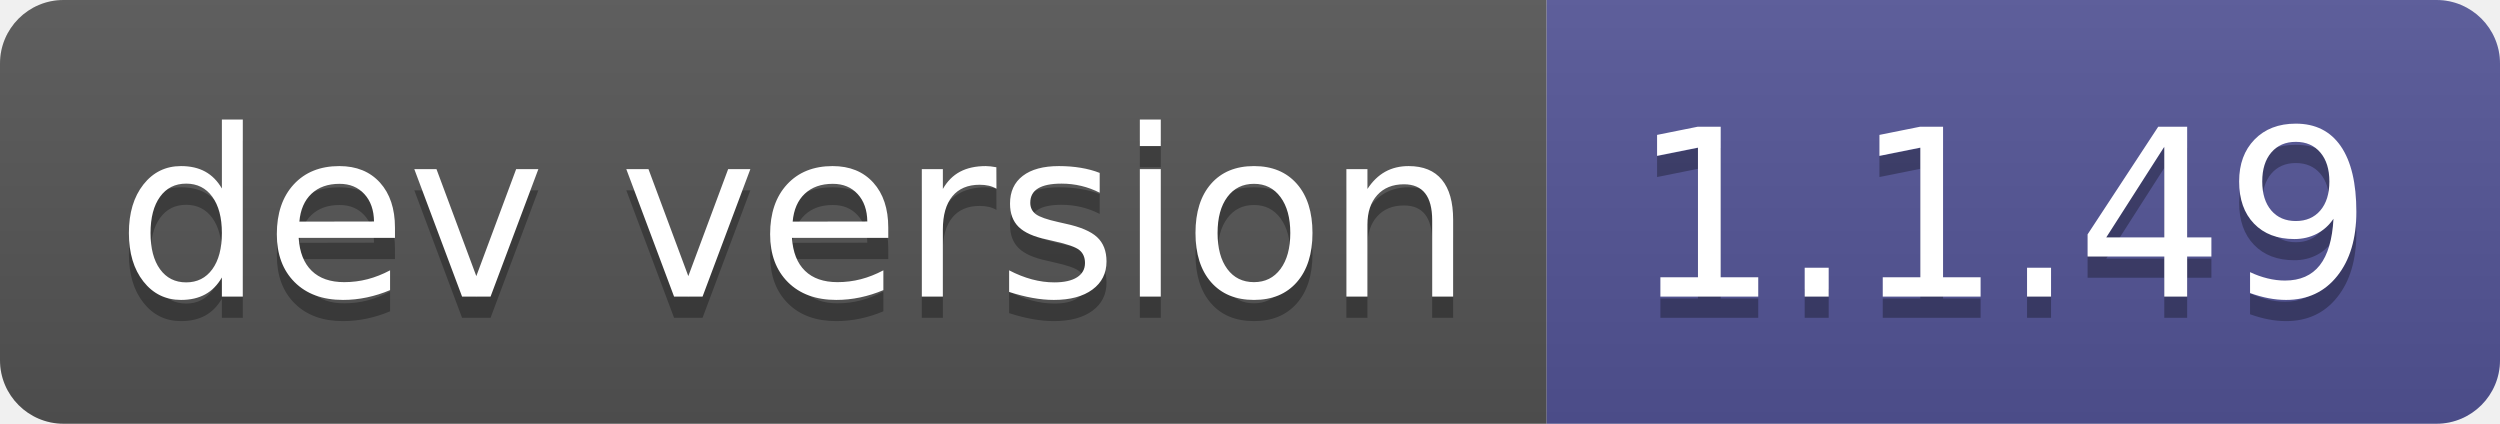
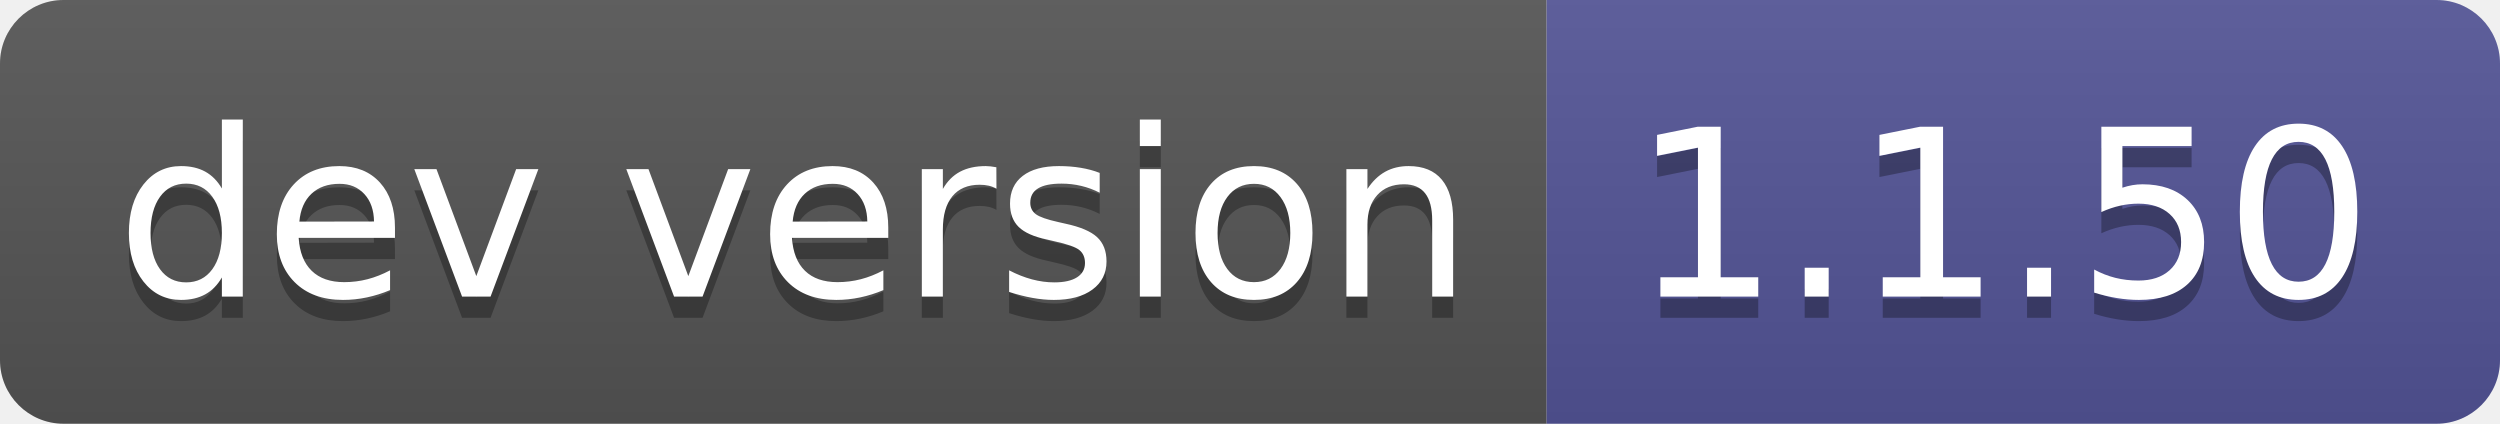
- <svg xmlns="http://www.w3.org/2000/svg" width="118" height="20" role="img" aria-label="dev version: 1.1.49">
+ <svg xmlns="http://www.w3.org/2000/svg" width="118" height="20" role="img" aria-label="dev version: 1.1.50">
  <linearGradient id="s" x2="0" y2="100%">
    <stop offset="0" stop-color="#bbb" stop-opacity=".1" />
    <stop offset="1" stop-opacity=".1" />
  </linearGradient>
  <clipPath id="r">
    <rect width="118" height="20" rx="3" fill="#fff" />
  </clipPath>
  <g clip-path="url(#r)">
    <rect width="73" height="20" fill="#555" />
    <rect x="73" width="45" height="20" fill="#535597" />
    <rect width="118" height="20" fill="url(#s)" />
  </g>
  <g fill="#fff" text-anchor="middle" font-family="Verdana,Geneva,DejaVu Sans,sans-serif" text-rendering="geometricPrecision" font-size="110">
    <text aria-hidden="true" x="375" y="150" fill="#010101" fill-opacity=".3" transform="scale(.1)" textLength="630">dev version</text>
    <text x="375" y="140" transform="scale(.1)" fill="#fff" textLength="630">dev version</text>
-     <text aria-hidden="true" x="945" y="150" fill="#010101" fill-opacity=".3" transform="scale(.1)" textLength="350">1.1.49</text>
-     <text x="945" y="140" transform="scale(.1)" fill="#fff" textLength="350">1.1.49</text>
+     <text aria-hidden="true" x="945" y="150" fill="#010101" fill-opacity=".3" transform="scale(.1)" textLength="350">1.1.50</text>
+     <text x="945" y="140" transform="scale(.1)" fill="#fff" textLength="350">1.1.50</text>
  </g>
</svg>
